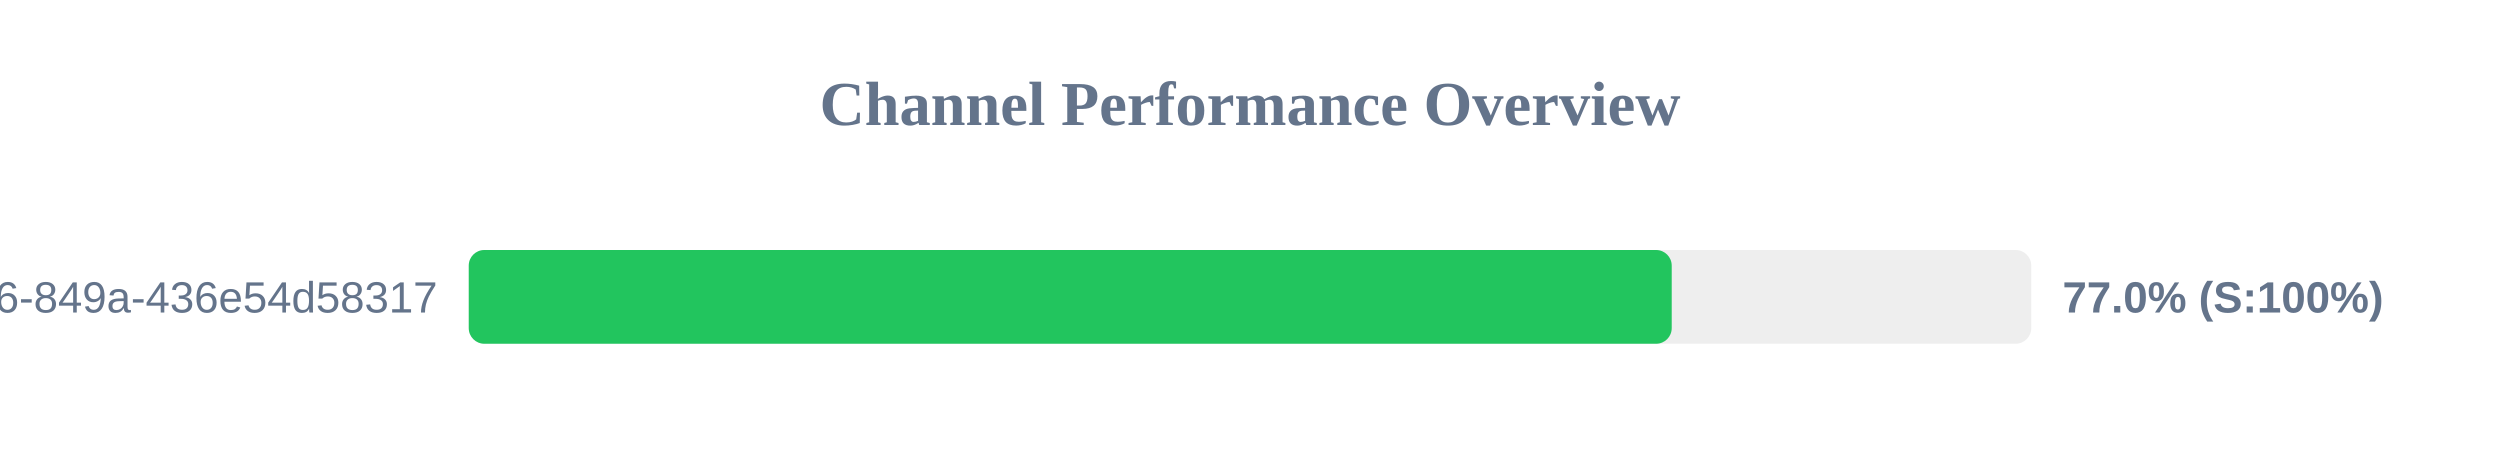
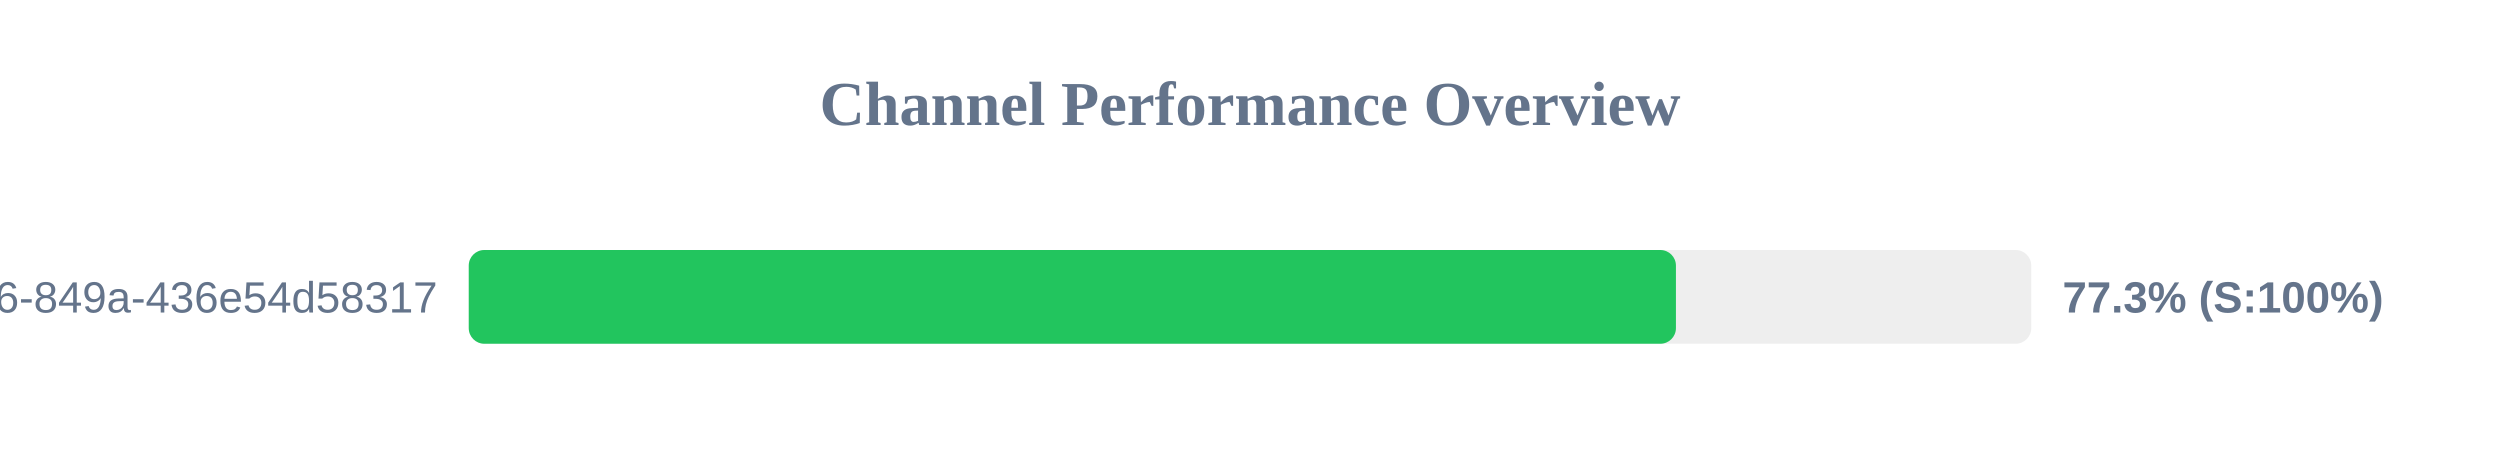
<svg xmlns="http://www.w3.org/2000/svg" width="800" height="150" version="1.1">
  <style>
        .row { font: 14px Arial; fill: #64748b; }
        .score { font: bold 14px Arial; fill: #64748b; }
    </style>
  <text x="400" y="40" text-anchor="middle" font-size="20px" font-weight="bold" fill="#64748b">Channel Performance Overview</text>
  <rect x="150" y="80" width="500" height="30" fill="#eee" rx="5" />
-   <rect x="150" y="80" width="384.95" height="30" fill="#22c55e" rx="5" />
+   <rect x="150" y="80" width="386.3" height="30" fill="#22c55e" rx="5" />
  <text x="140" y="100" text-anchor="end" class="row">?uuid=29fbd51f-03c8-4d76-849a-436e54d58317</text>
-   <text x="660" y="100" text-anchor="start" class="score">77.0% (S:100%)</text>
+   <text x="660" y="100" text-anchor="start" class="score">77.3% (S:100%)</text>
</svg>
